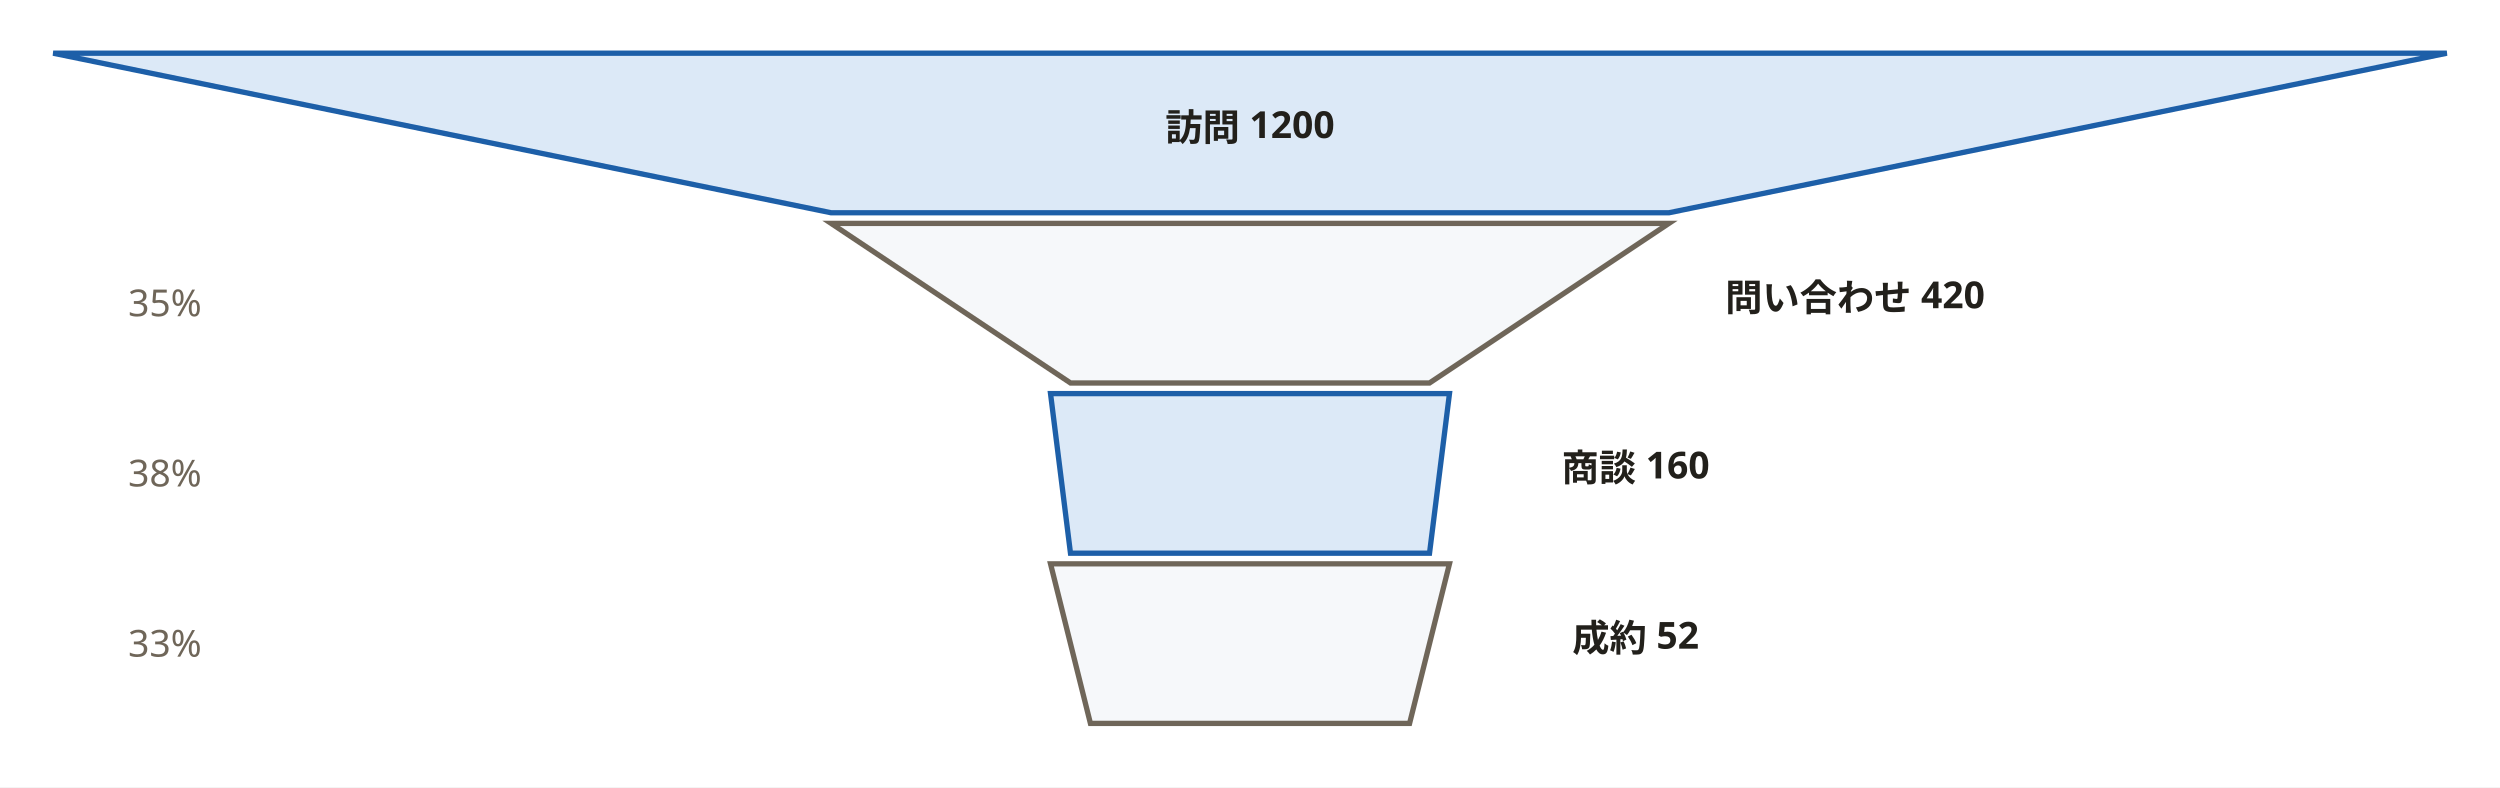
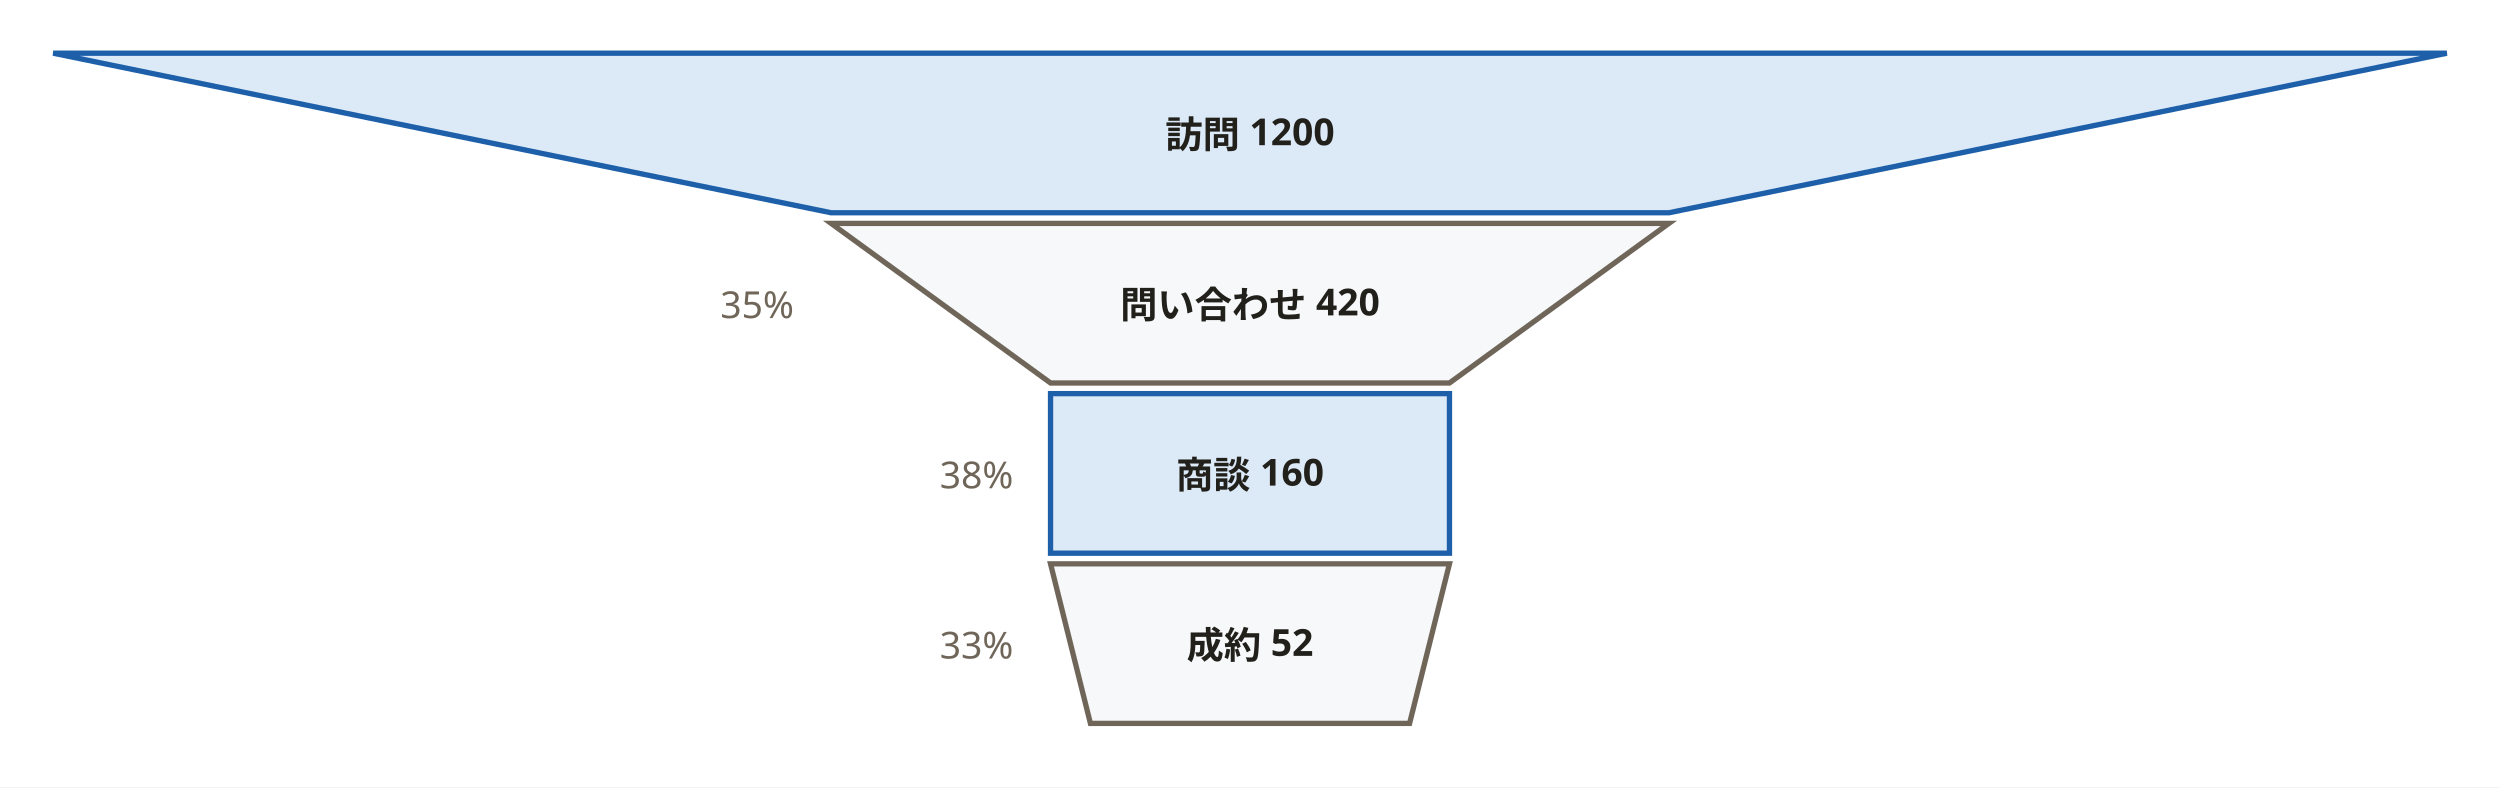
<svg xmlns="http://www.w3.org/2000/svg" width="940" height="296" viewBox="0 0 940 296" role="img" aria-labelledby="svg-title">
  <style>
    text { font-family: 'Hiragino Sans','Hiragino Kaku Gothic ProN','Yu Gothic','YuGothic',Meiryo,'Noto Sans JP',sans-serif; }
    .emoji { font-family: 'Noto Color Emoji','Segoe UI Emoji',sans-serif; }
  </style>
  <rect x="0" y="0" width="940" height="296" fill="#ffffff" />
  <polygon points="20,20 920,20 627.5,80 312.5,80" fill="#dce9f7" stroke="#1d5fa8" stroke-width="2" />
-   <polygon points="312.5,84 627.5,84 537.5,144 402.5,144" fill="#f6f8fa" stroke="#6f6659" stroke-width="2" />
-   <polygon points="395,148 545,148 537.5,208 402.5,208" fill="#dce9f7" stroke="#1d5fa8" stroke-width="2" />
+   <polygon points="312.5,84 627.5,84 545,144 395,144" fill="#f6f8fa" stroke="#6f6659" stroke-width="2" />
+   <polygon points="395,148 545,148 545,208 395,208" fill="#dce9f7" stroke="#1d5fa8" stroke-width="2" />
  <polygon points="395,212 545,212 530,272 410,272" fill="#f6f8fa" stroke="#6f6659" stroke-width="2" />
-   <text x="470" y="52.9" text-anchor="middle" font-size="14" font-weight="700" fill="#22201b">訪問  1200</text>
-   <text x="697.5" y="116.9" text-anchor="middle" font-size="14" font-weight="700" fill="#22201b">問い合わせ  420</text>
-   <text x="62" y="118.9" text-anchor="middle" font-size="14" font-weight="400" fill="#6f6659">35%</text>
-   <text x="615" y="180.9" text-anchor="middle" font-size="14" font-weight="700" fill="#22201b">商談  160</text>
-   <text x="62" y="182.9" text-anchor="middle" font-size="14" font-weight="400" fill="#6f6659">38%</text>
-   <text x="615" y="244.9" text-anchor="middle" font-size="14" font-weight="700" fill="#22201b">成約  52</text>
-   <text x="62" y="246.9" text-anchor="middle" font-size="14" font-weight="400" fill="#6f6659">33%</text>
+   <text x="470" y="55.6" text-anchor="middle" font-size="14" font-weight="700" fill="#22201b">訪問  1200</text>
+   <text x="470" y="119.6" text-anchor="middle" font-size="14" font-weight="700" fill="#22201b">問い合わせ  420</text>
+   <text x="298.5" y="119.6" text-anchor="end" font-size="14" font-weight="400" fill="#6f6659">35%</text>
+   <text x="470" y="183.6" text-anchor="middle" font-size="14" font-weight="700" fill="#22201b">商談  160</text>
+   <text x="381" y="183.6" text-anchor="end" font-size="14" font-weight="400" fill="#6f6659">38%</text>
+   <text x="470" y="247.6" text-anchor="middle" font-size="14" font-weight="700" fill="#22201b">成約  52</text>
+   <text x="381" y="247.6" text-anchor="end" font-size="14" font-weight="400" fill="#6f6659">33%</text>
</svg>
